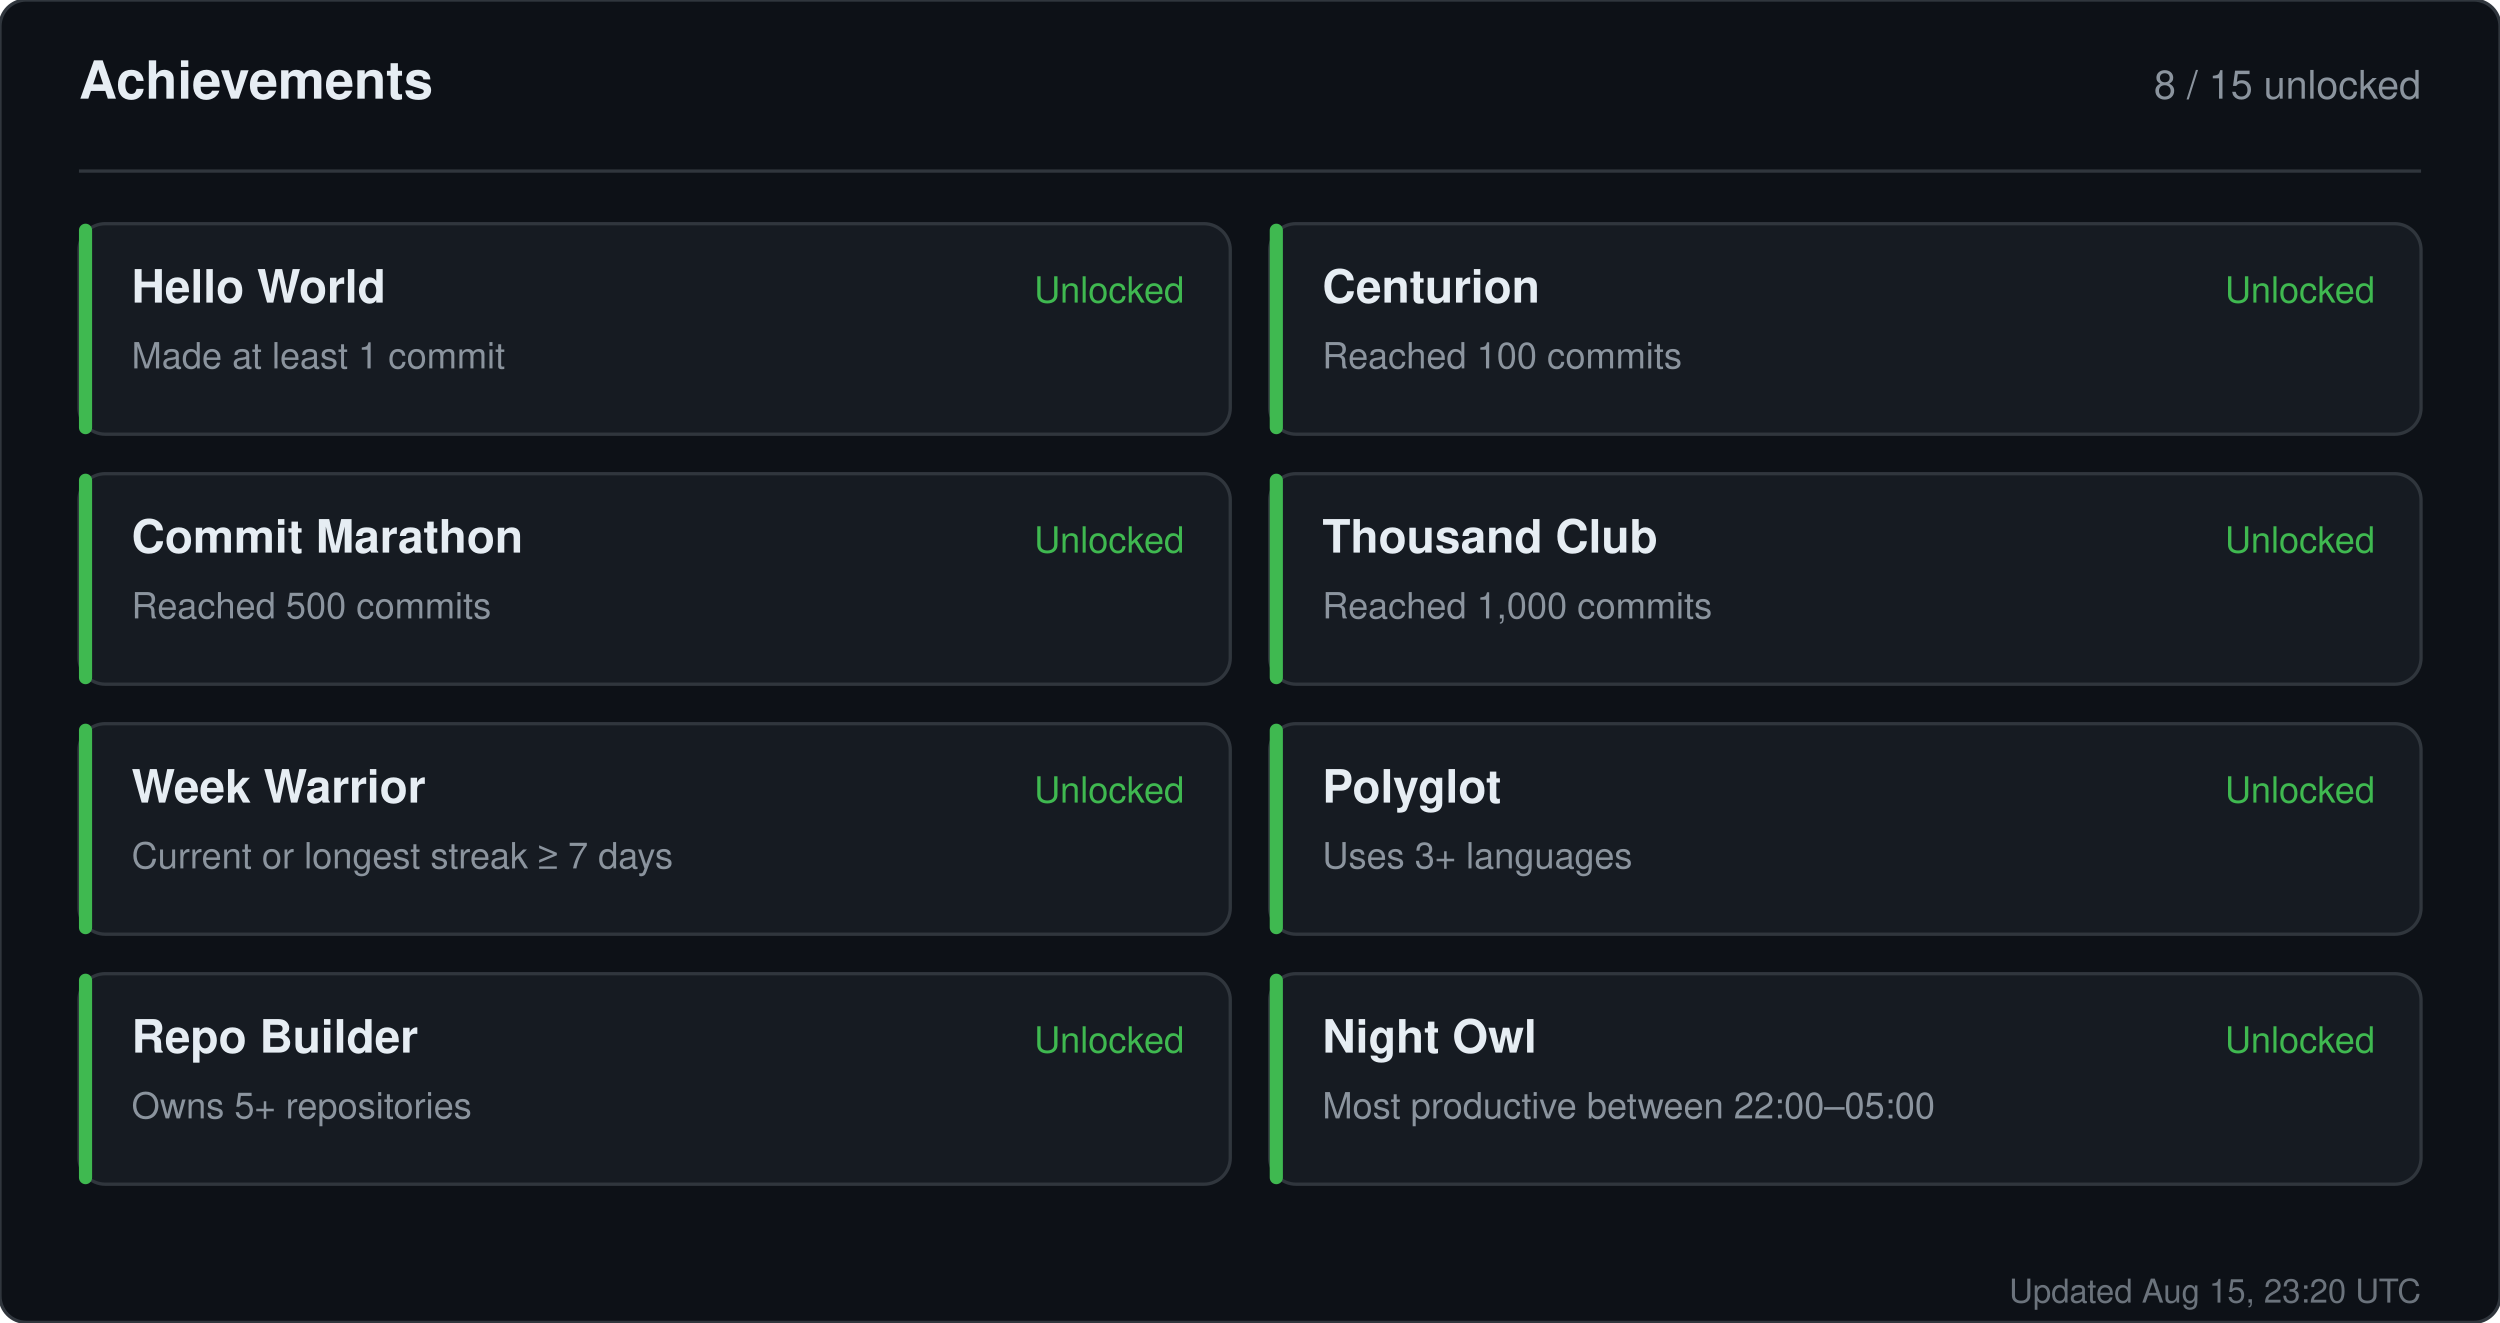
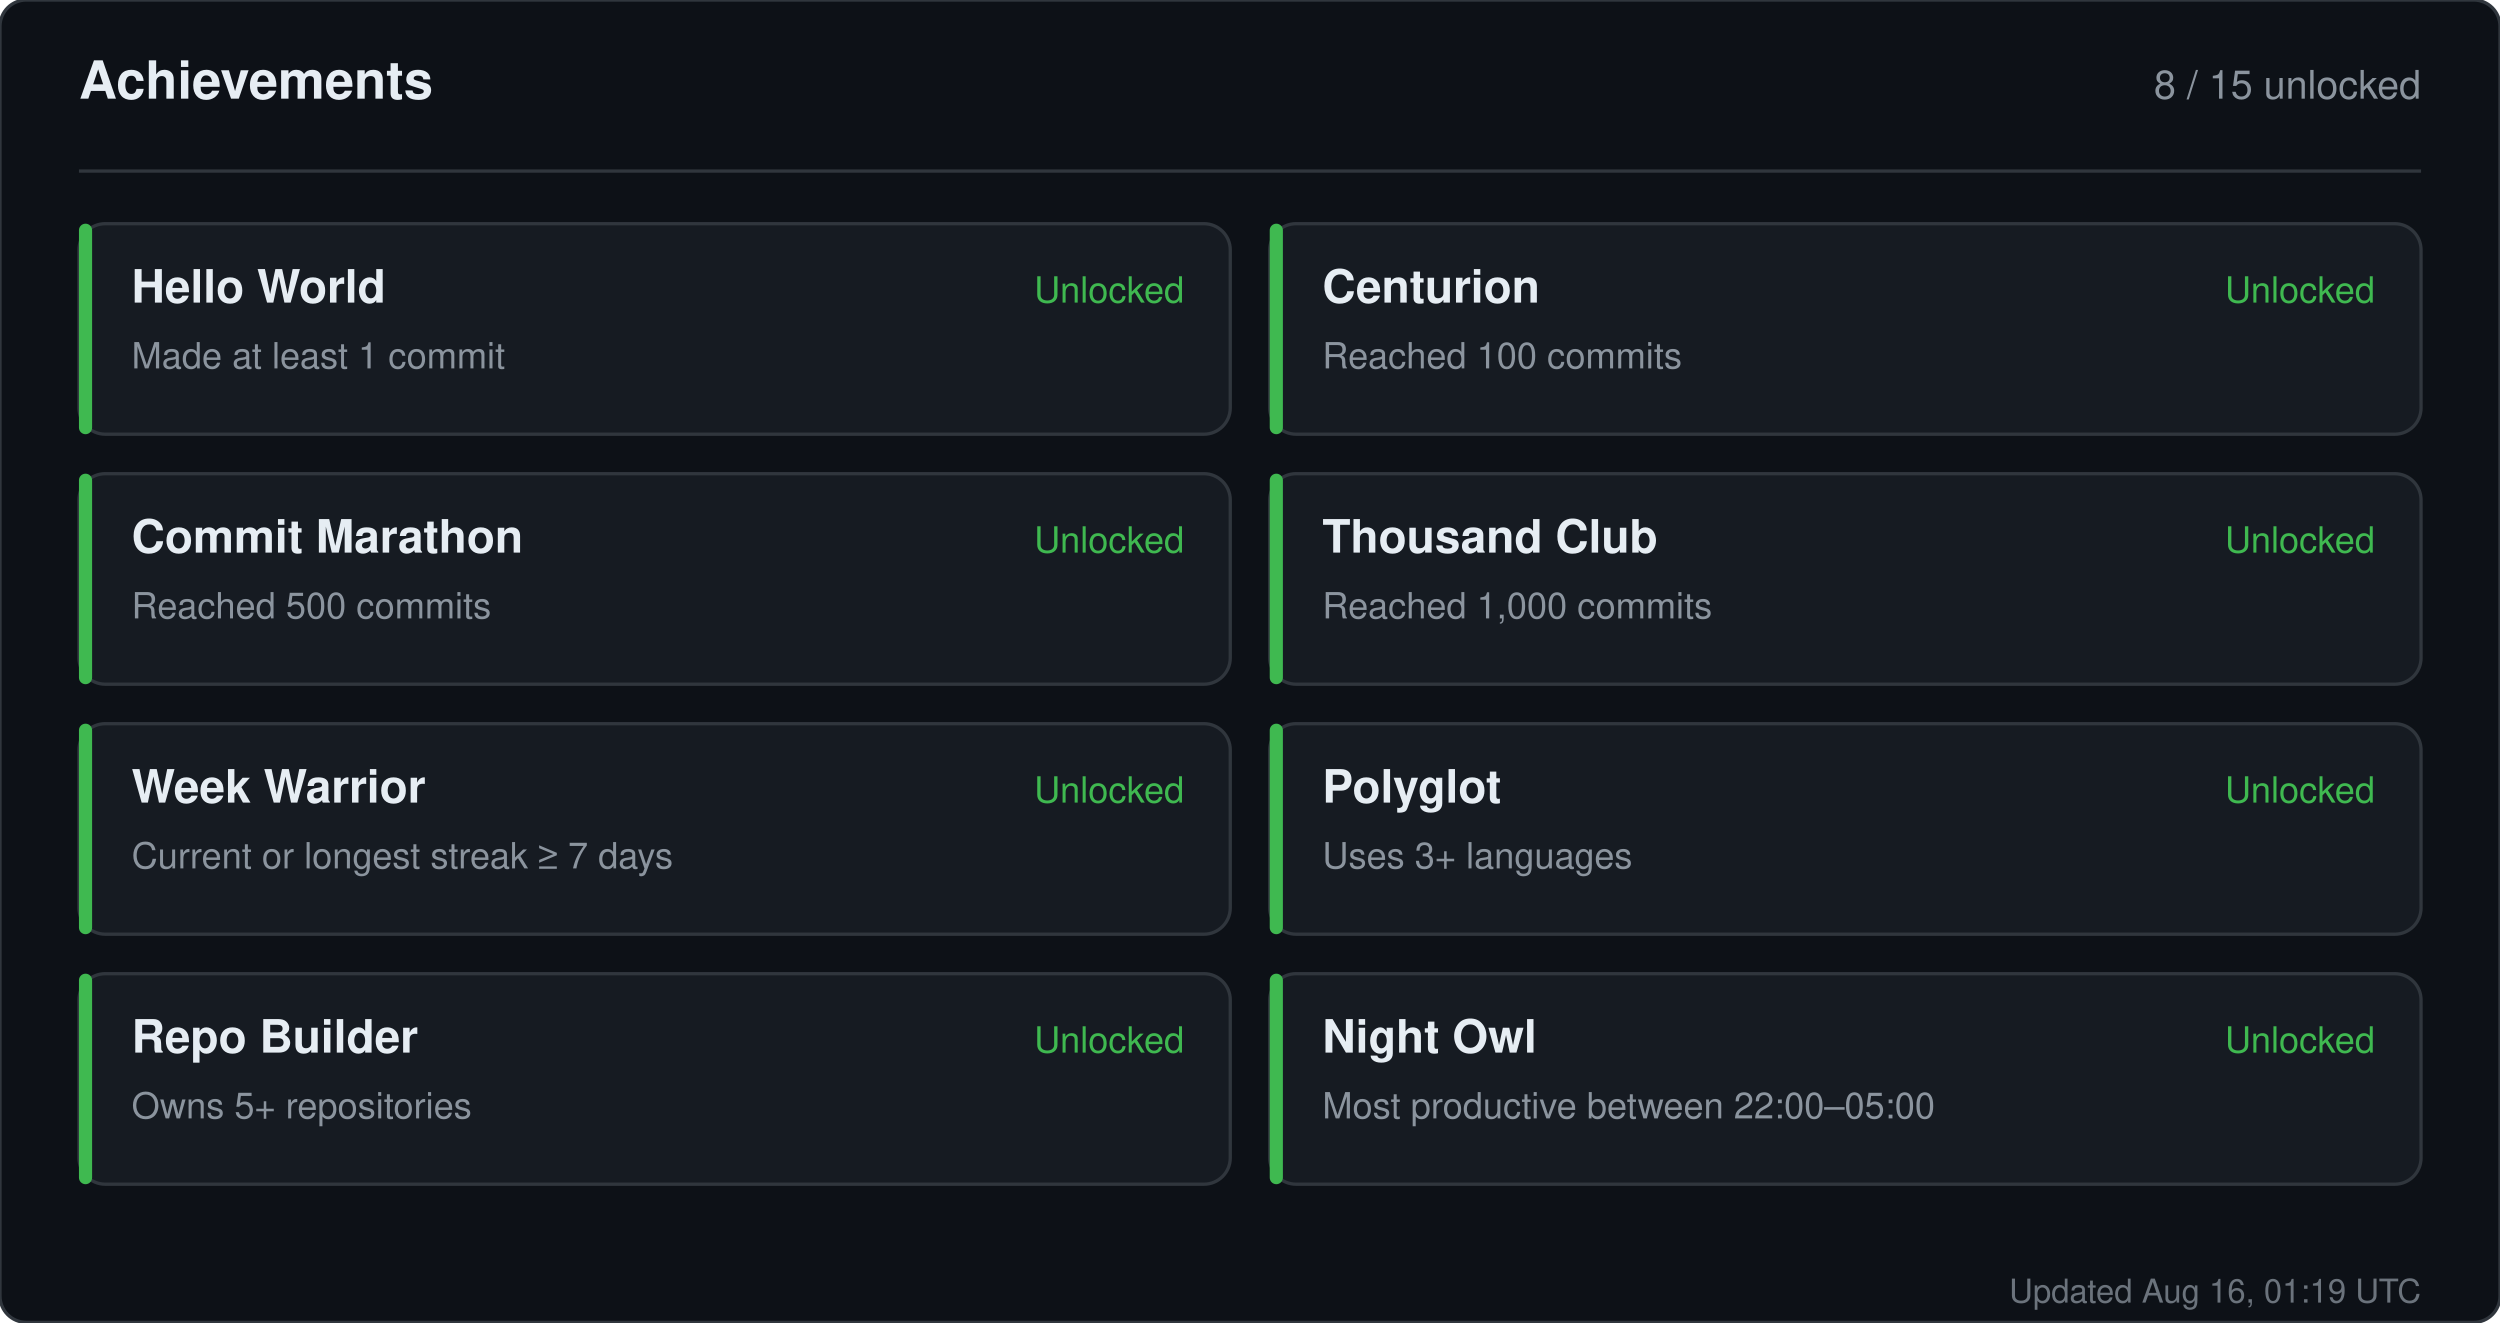
<svg xmlns="http://www.w3.org/2000/svg" width="760" height="402" viewBox="0 0 760 402" role="img" aria-label="Achievements for sandiirawan12">
  <rect width="760" height="402" rx="8" fill="#0d1117" stroke="#30363d" />
  <g font-family="-apple-system, BlinkMacSystemFont, Segoe UI, Helvetica, Arial, sans-serif">
    <text x="24" y="30" fill="#e6edf3" font-size="16" font-weight="700">Achievements</text>
    <text x="736" y="30" fill="#8b949e" font-size="12" text-anchor="end">8 / 15 unlocked</text>
    <line x1="24" y1="52" x2="736" y2="52" stroke="#30363d" />
    <rect x="24" y="68" width="350" height="64" rx="8" fill="#161b22" stroke="#30363d" />
    <rect x="24" y="68" width="4" height="64" rx="2" fill="#3fb950" />
    <text x="40" y="92" fill="#e6edf3" font-size="14" font-weight="700">Hello World</text>
    <text x="40" y="112" fill="#8b949e" font-size="11">Made at least 1 commit</text>
    <text x="360" y="92" fill="#3fb950" font-size="11" text-anchor="end">Unlocked</text>
    <rect x="386" y="68" width="350" height="64" rx="8" fill="#161b22" stroke="#30363d" />
    <rect x="386" y="68" width="4" height="64" rx="2" fill="#3fb950" />
    <text x="402" y="92" fill="#e6edf3" font-size="14" font-weight="700">Centurion</text>
    <text x="402" y="112" fill="#8b949e" font-size="11">Reached 100 commits</text>
    <text x="722" y="92" fill="#3fb950" font-size="11" text-anchor="end">Unlocked</text>
    <rect x="24" y="144" width="350" height="64" rx="8" fill="#161b22" stroke="#30363d" />
    <rect x="24" y="144" width="4" height="64" rx="2" fill="#3fb950" />
    <text x="40" y="168" fill="#e6edf3" font-size="14" font-weight="700">Commit Marathon</text>
    <text x="40" y="188" fill="#8b949e" font-size="11">Reached 500 commits</text>
    <text x="360" y="168" fill="#3fb950" font-size="11" text-anchor="end">Unlocked</text>
    <rect x="386" y="144" width="350" height="64" rx="8" fill="#161b22" stroke="#30363d" />
    <rect x="386" y="144" width="4" height="64" rx="2" fill="#3fb950" />
    <text x="402" y="168" fill="#e6edf3" font-size="14" font-weight="700">Thousand Club</text>
    <text x="402" y="188" fill="#8b949e" font-size="11">Reached 1,000 commits</text>
    <text x="722" y="168" fill="#3fb950" font-size="11" text-anchor="end">Unlocked</text>
    <rect x="24" y="220" width="350" height="64" rx="8" fill="#161b22" stroke="#30363d" />
    <rect x="24" y="220" width="4" height="64" rx="2" fill="#3fb950" />
    <text x="40" y="244" fill="#e6edf3" font-size="14" font-weight="700">Week Warrior</text>
    <text x="40" y="264" fill="#8b949e" font-size="11">Current or longest streak ≥ 7 days</text>
    <text x="360" y="244" fill="#3fb950" font-size="11" text-anchor="end">Unlocked</text>
    <rect x="386" y="220" width="350" height="64" rx="8" fill="#161b22" stroke="#30363d" />
    <rect x="386" y="220" width="4" height="64" rx="2" fill="#3fb950" />
    <text x="402" y="244" fill="#e6edf3" font-size="14" font-weight="700">Polyglot</text>
    <text x="402" y="264" fill="#8b949e" font-size="11">Uses 3+ languages</text>
    <text x="722" y="244" fill="#3fb950" font-size="11" text-anchor="end">Unlocked</text>
    <rect x="24" y="296" width="350" height="64" rx="8" fill="#161b22" stroke="#30363d" />
    <rect x="24" y="296" width="4" height="64" rx="2" fill="#3fb950" />
    <text x="40" y="320" fill="#e6edf3" font-size="14" font-weight="700">Repo Builder</text>
    <text x="40" y="340" fill="#8b949e" font-size="11">Owns 5+ repositories</text>
    <text x="360" y="320" fill="#3fb950" font-size="11" text-anchor="end">Unlocked</text>
    <rect x="386" y="296" width="350" height="64" rx="8" fill="#161b22" stroke="#30363d" />
    <rect x="386" y="296" width="4" height="64" rx="2" fill="#3fb950" />
    <text x="402" y="320" fill="#e6edf3" font-size="14" font-weight="700">Night Owl</text>
    <text x="402" y="340" fill="#8b949e" font-size="11">Most productive between 22:00–05:00</text>
    <text x="722" y="320" fill="#3fb950" font-size="11" text-anchor="end">Unlocked</text>
-     <text x="736" y="396" fill="#8b949e" font-size="10" text-anchor="end" opacity="0.75">Updated Aug 15, 23:20 UTC</text>
+     <text x="736" y="396" fill="#8b949e" font-size="10" text-anchor="end" opacity="0.75">Updated Aug 16, 01:19 UTC</text>
  </g>
</svg>
